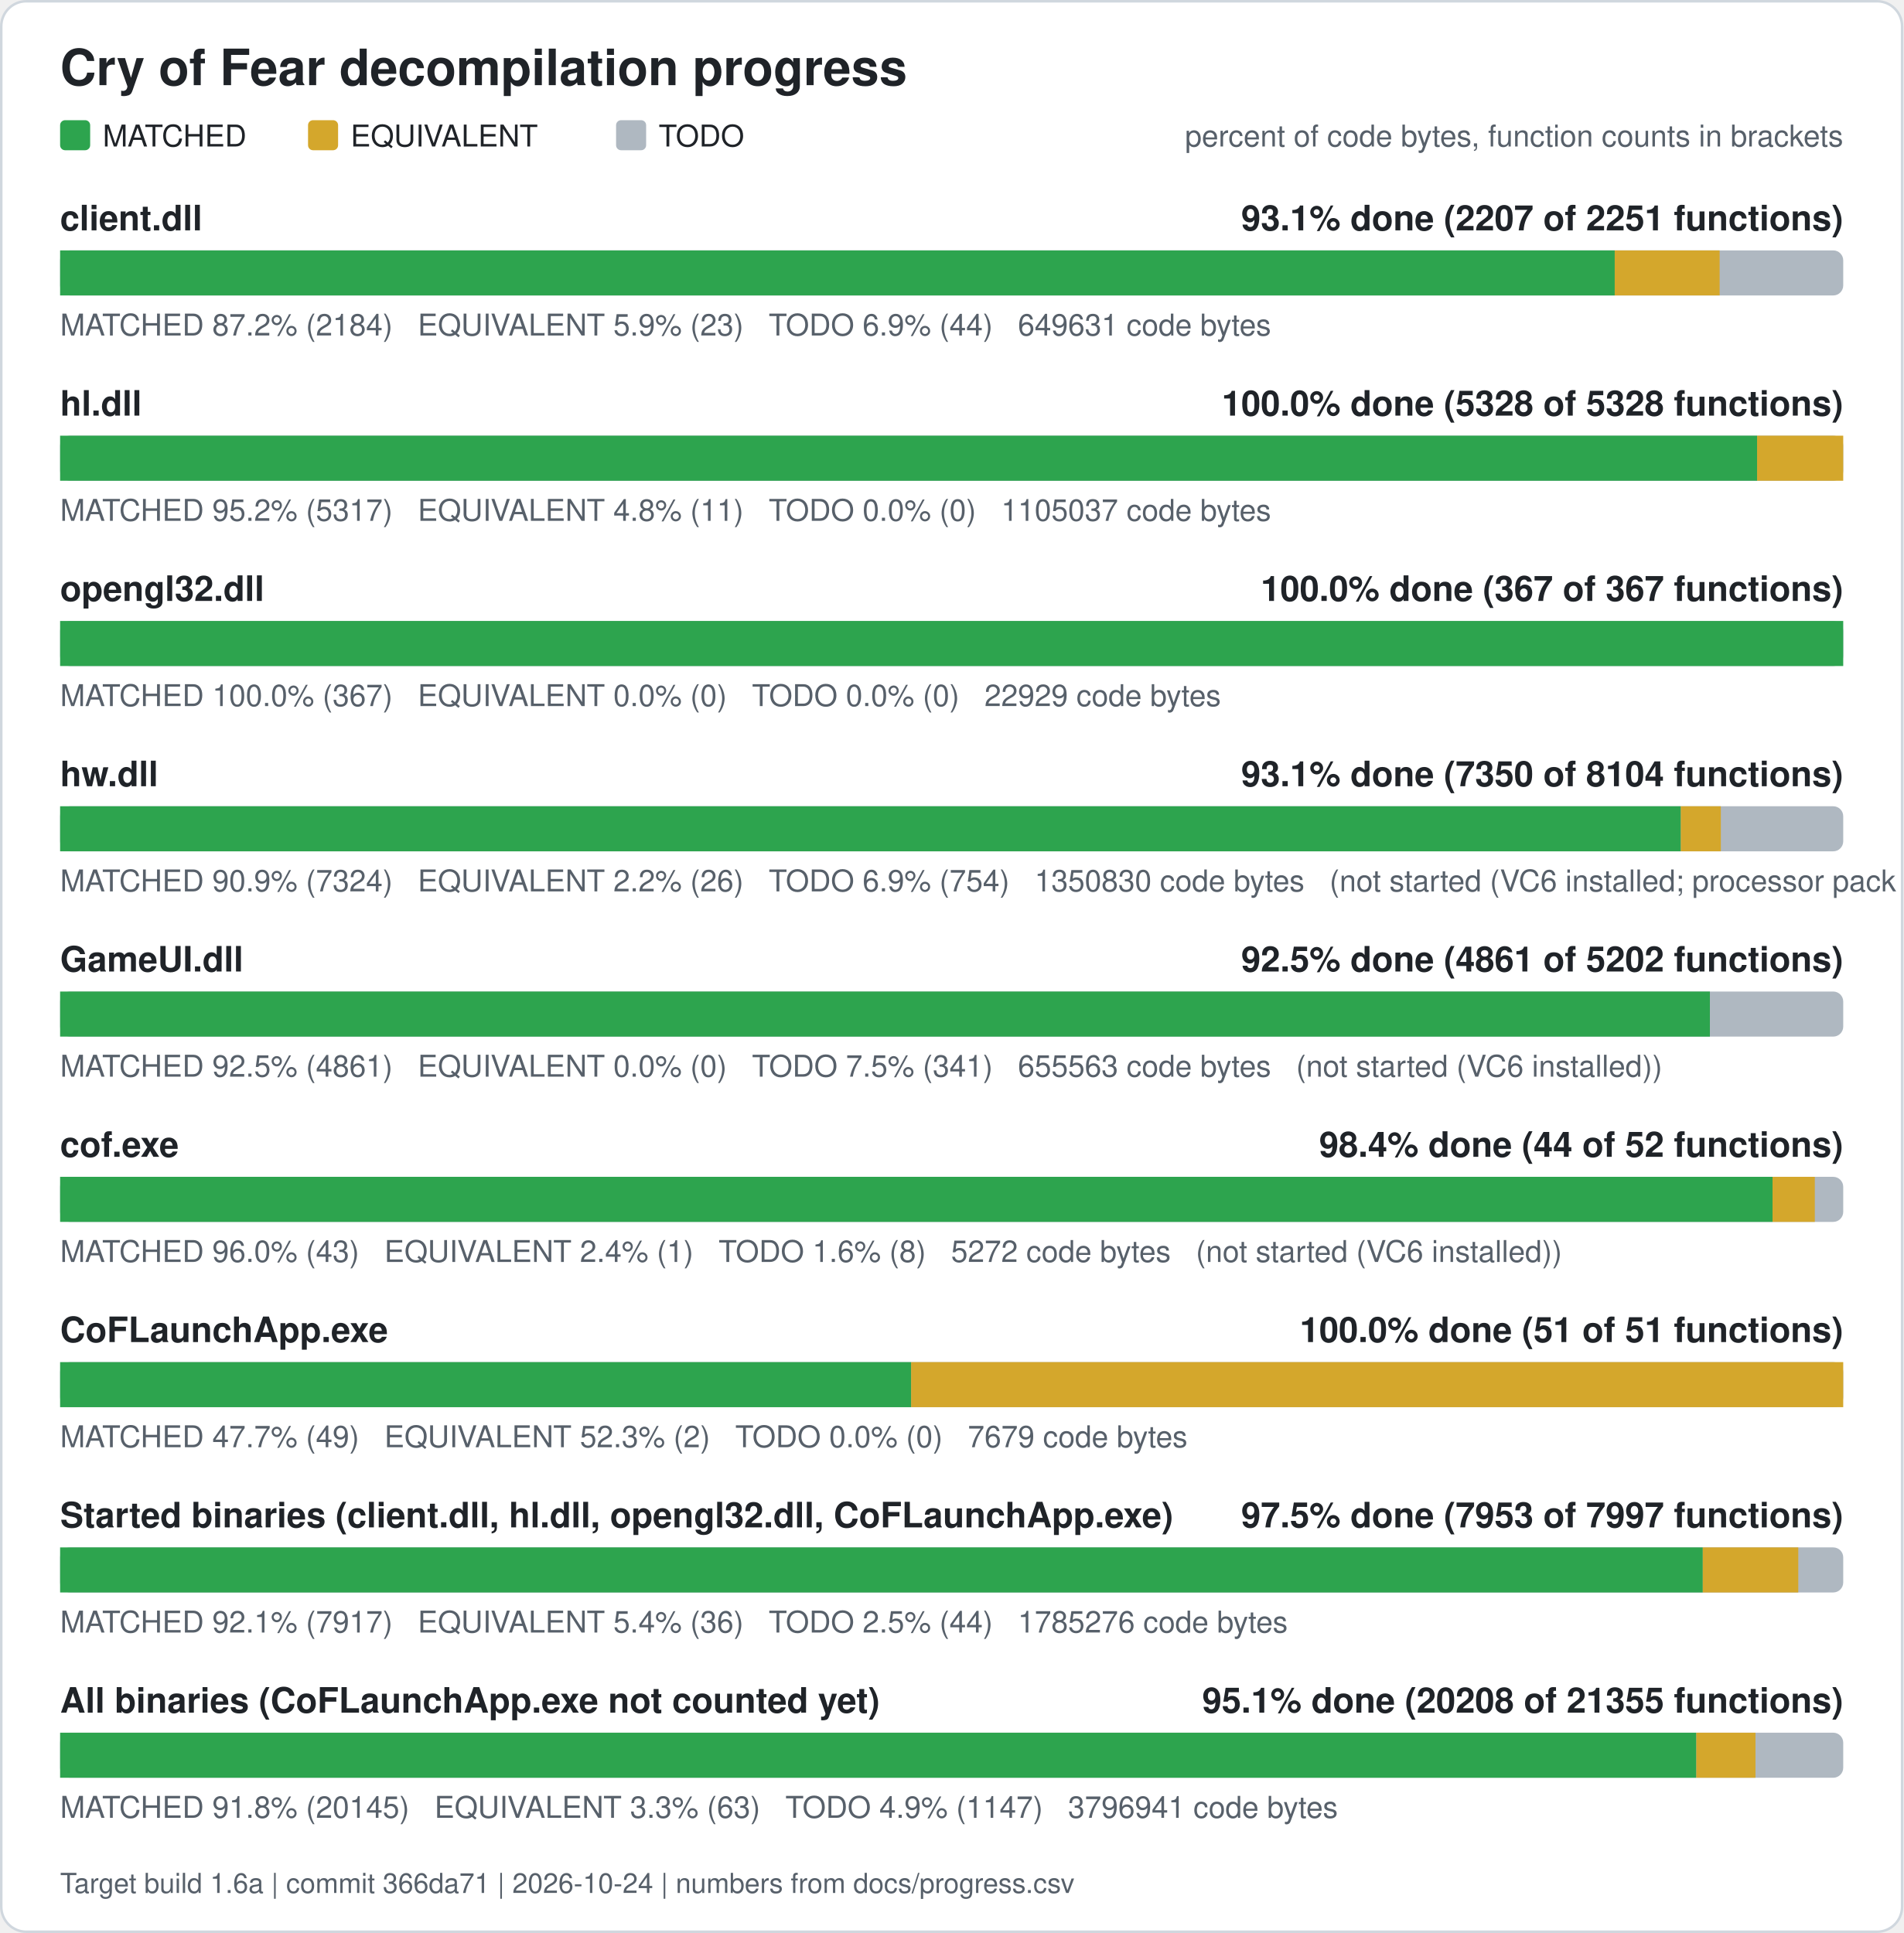
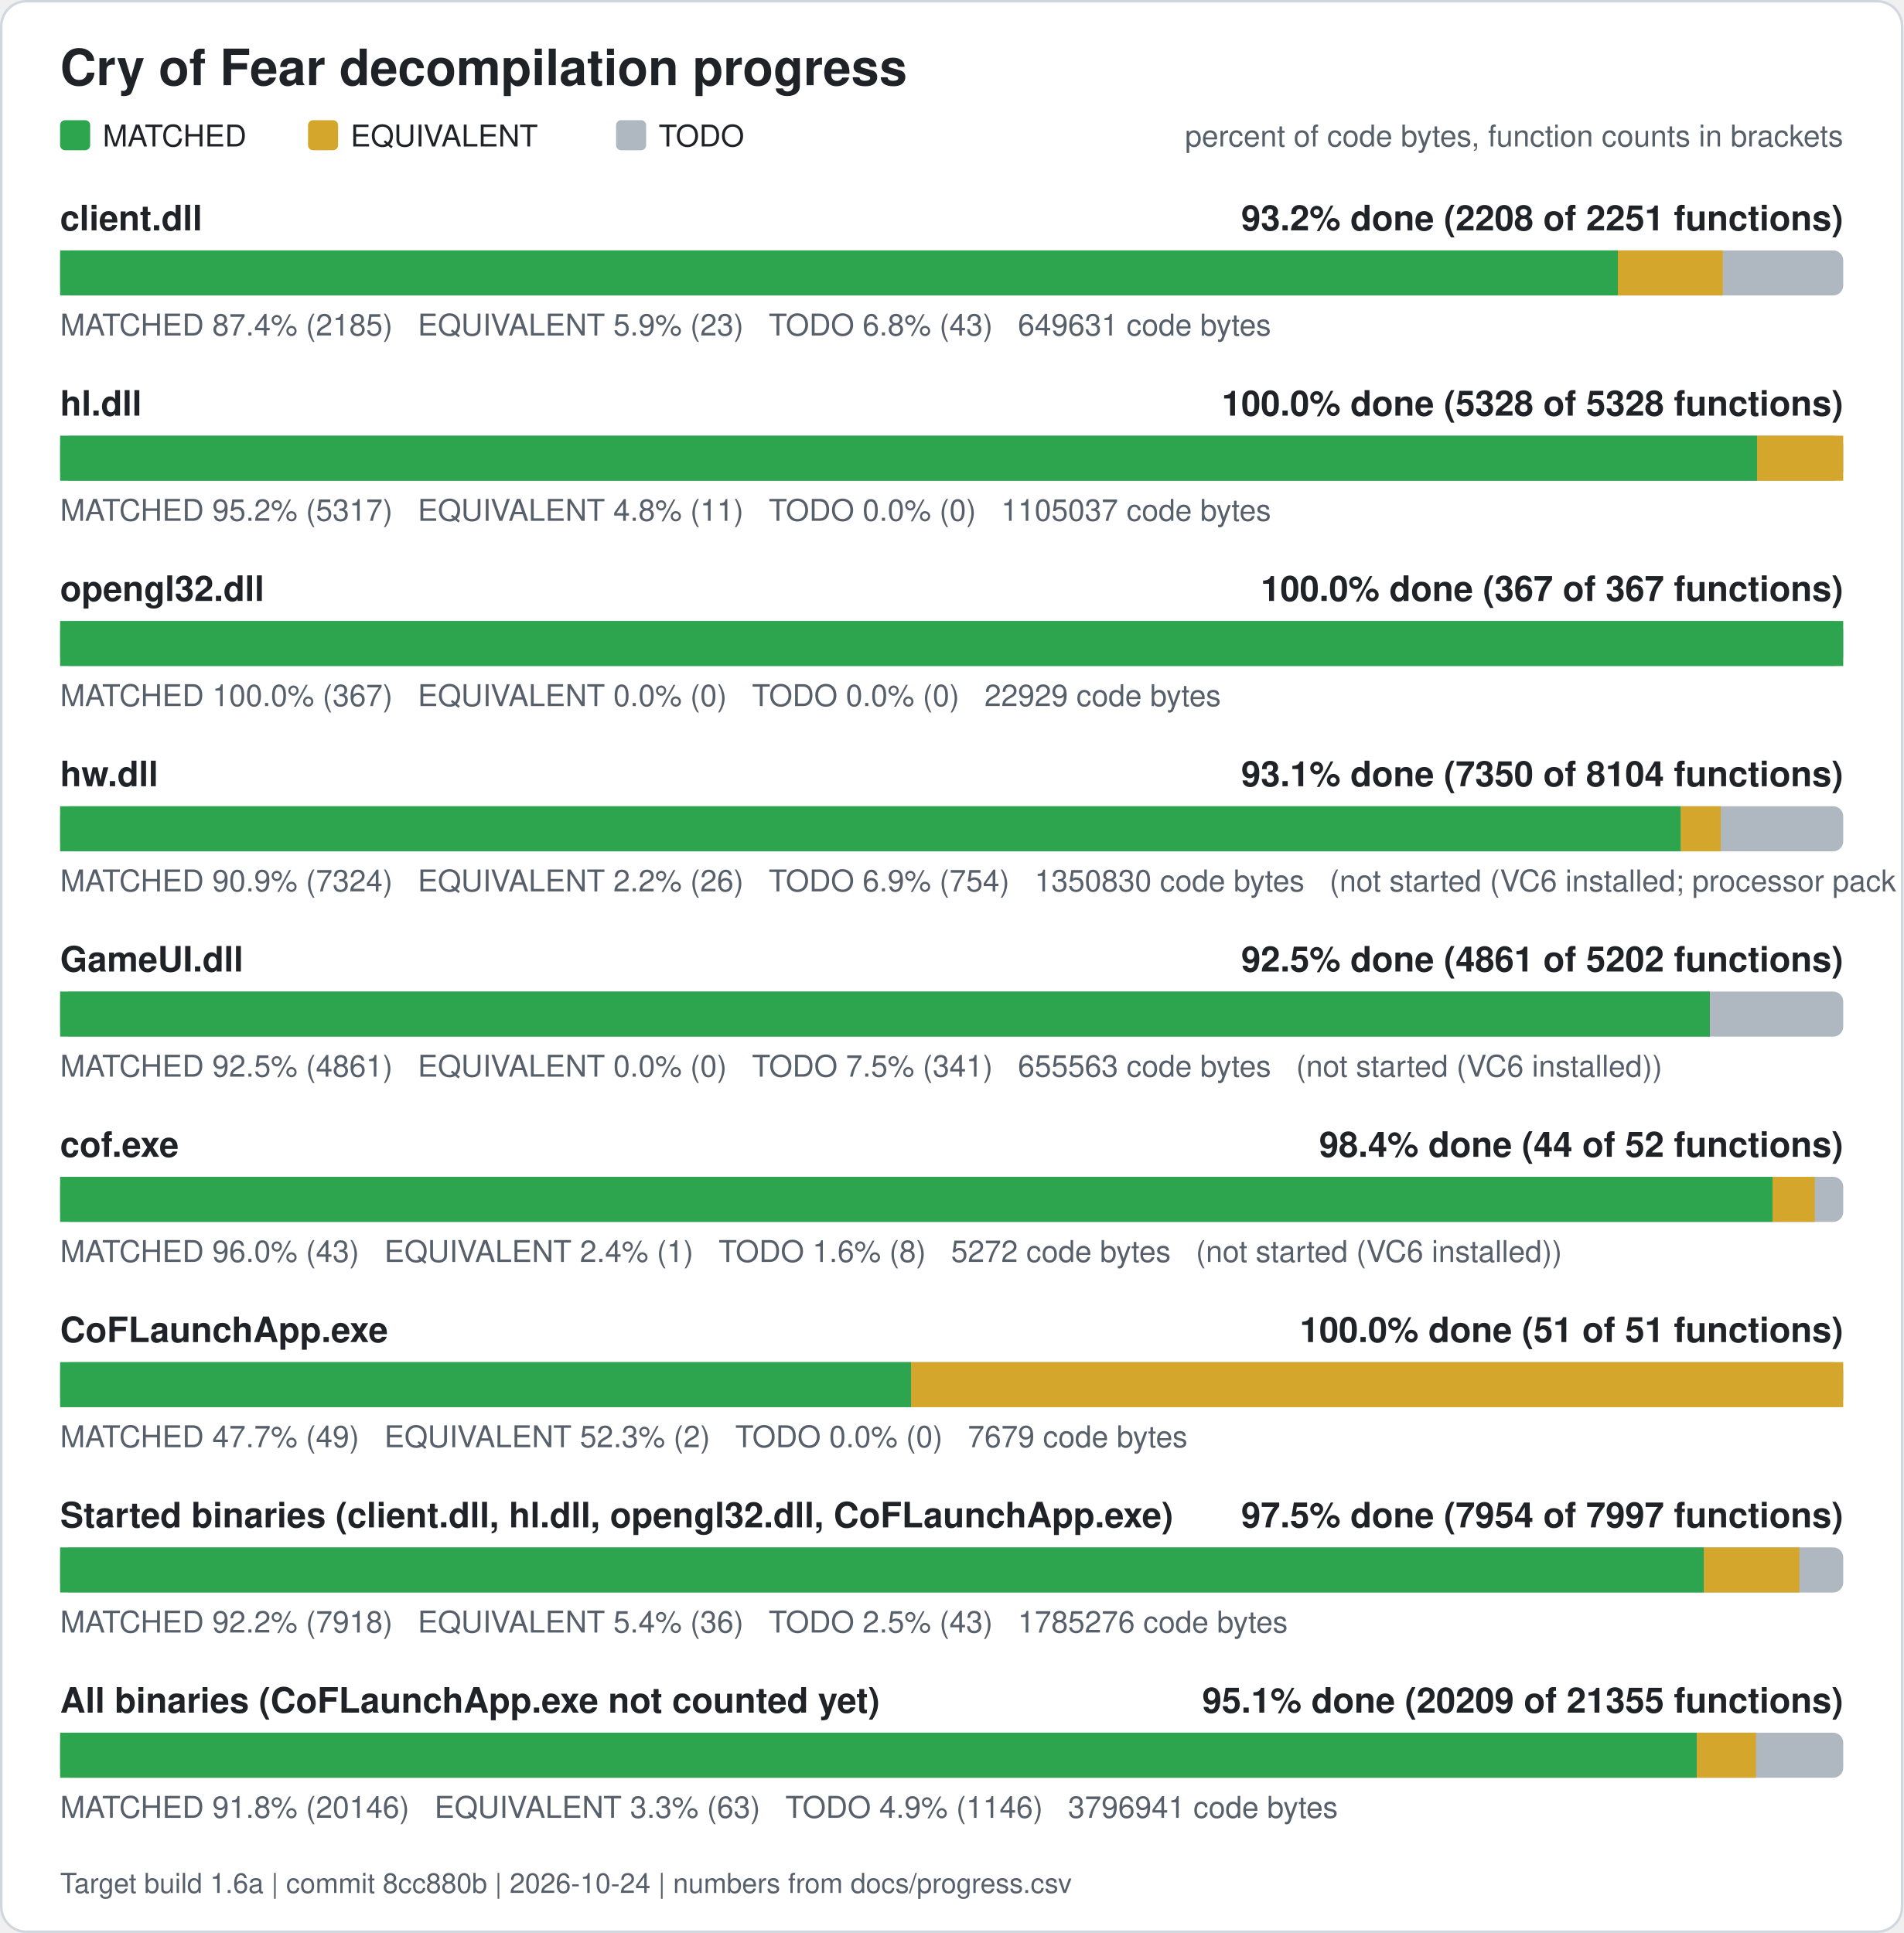
<svg xmlns="http://www.w3.org/2000/svg" width="760" height="772" viewBox="0 0 760 772" role="img" aria-label="Cry of Fear decompilation progress">
  <rect x="0.5" y="0.5" width="759" height="771" rx="10" fill="#ffffff" stroke="#d0d7de" />
  <text x="24" y="34" font-family="Segoe UI, Helvetica, Arial, sans-serif" font-size="20" font-weight="600" fill="#1f2328">Cry of Fear decompilation progress</text>
  <rect x="24" y="48" width="12" height="12" rx="2" fill="#2da44e" />
  <text x="41" y="58.5" font-family="Segoe UI, Helvetica, Arial, sans-serif" font-size="12" fill="#1f2328">MATCHED</text>
  <rect x="123" y="48" width="12" height="12" rx="2" fill="#d4a72c" />
  <text x="140" y="58.5" font-family="Segoe UI, Helvetica, Arial, sans-serif" font-size="12" fill="#1f2328">EQUIVALENT</text>
  <rect x="246" y="48" width="12" height="12" rx="2" fill="#afb8c1" />
  <text x="263" y="58.5" font-family="Segoe UI, Helvetica, Arial, sans-serif" font-size="12" fill="#1f2328">TODO</text>
  <text x="736" y="58.5" font-family="Segoe UI, Helvetica, Arial, sans-serif" font-size="12" fill="#57606a" text-anchor="end">percent of code bytes, function counts in brackets</text>
  <text x="24" y="92" font-family="Segoe UI, Helvetica, Arial, sans-serif" font-size="14" font-weight="600" fill="#1f2328">client.dll</text>
-   <text x="736" y="92" font-family="Segoe UI, Helvetica, Arial, sans-serif" font-size="14" font-weight="600" fill="#1f2328" text-anchor="end">93.1% done (2207 of 2251 functions)</text>
+   <text x="736" y="92" font-family="Segoe UI, Helvetica, Arial, sans-serif" font-size="14" font-weight="600" fill="#1f2328" text-anchor="end">93.2% done (2208 of 2251 functions)</text>
  <rect x="24" y="100" width="712" height="18" rx="4" fill="#afb8c1" />
-   <rect x="24.00" y="100" width="620.76" height="18" fill="#2da44e" />
-   <rect x="644.76" y="100" width="41.89" height="18" fill="#d4a72c" />
-   <text x="24" y="134" font-family="Segoe UI, Helvetica, Arial, sans-serif" font-size="12" fill="#57606a" xml:space="preserve">MATCHED 87.2% (2184)   EQUIVALENT 5.9% (23)   TODO 6.9% (44)   649631 code bytes</text>
+   <rect x="24.00" y="100" width="622.01" height="18" fill="#2da44e" />
+   <rect x="646.01" y="100" width="41.89" height="18" fill="#d4a72c" />
+   <text x="24" y="134" font-family="Segoe UI, Helvetica, Arial, sans-serif" font-size="12" fill="#57606a" xml:space="preserve">MATCHED 87.4% (2185)   EQUIVALENT 5.9% (23)   TODO 6.8% (43)   649631 code bytes</text>
  <text x="24" y="166" font-family="Segoe UI, Helvetica, Arial, sans-serif" font-size="14" font-weight="600" fill="#1f2328">hl.dll</text>
  <text x="736" y="166" font-family="Segoe UI, Helvetica, Arial, sans-serif" font-size="14" font-weight="600" fill="#1f2328" text-anchor="end">100.0% done (5328 of 5328 functions)</text>
  <rect x="24" y="174" width="712" height="18" rx="4" fill="#afb8c1" />
  <rect x="24.00" y="174" width="677.61" height="18" fill="#2da44e" />
  <rect x="701.61" y="174" width="34.39" height="18" fill="#d4a72c" />
  <text x="24" y="208" font-family="Segoe UI, Helvetica, Arial, sans-serif" font-size="12" fill="#57606a" xml:space="preserve">MATCHED 95.2% (5317)   EQUIVALENT 4.8% (11)   TODO 0.0% (0)   1105037 code bytes</text>
  <text x="24" y="240" font-family="Segoe UI, Helvetica, Arial, sans-serif" font-size="14" font-weight="600" fill="#1f2328">opengl32.dll</text>
  <text x="736" y="240" font-family="Segoe UI, Helvetica, Arial, sans-serif" font-size="14" font-weight="600" fill="#1f2328" text-anchor="end">100.0% done (367 of 367 functions)</text>
  <rect x="24" y="248" width="712" height="18" rx="4" fill="#afb8c1" />
  <rect x="24.00" y="248" width="712.00" height="18" fill="#2da44e" />
  <text x="24" y="282" font-family="Segoe UI, Helvetica, Arial, sans-serif" font-size="12" fill="#57606a" xml:space="preserve">MATCHED 100.0% (367)   EQUIVALENT 0.0% (0)   TODO 0.0% (0)   22929 code bytes</text>
  <text x="24" y="314" font-family="Segoe UI, Helvetica, Arial, sans-serif" font-size="14" font-weight="600" fill="#1f2328">hw.dll</text>
  <text x="736" y="314" font-family="Segoe UI, Helvetica, Arial, sans-serif" font-size="14" font-weight="600" fill="#1f2328" text-anchor="end">93.1% done (7350 of 8104 functions)</text>
  <rect x="24" y="322" width="712" height="18" rx="4" fill="#afb8c1" />
  <rect x="24.00" y="322" width="647.15" height="18" fill="#2da44e" />
  <rect x="671.15" y="322" width="15.98" height="18" fill="#d4a72c" />
  <text x="24" y="356" font-family="Segoe UI, Helvetica, Arial, sans-serif" font-size="12" fill="#57606a" xml:space="preserve">MATCHED 90.9% (7324)   EQUIVALENT 2.2% (26)   TODO 6.9% (754)   1350830 code bytes   (not started (VC6 installed; processor pack and VS 2005 objects need those compilers))</text>
  <text x="24" y="388" font-family="Segoe UI, Helvetica, Arial, sans-serif" font-size="14" font-weight="600" fill="#1f2328">GameUI.dll</text>
  <text x="736" y="388" font-family="Segoe UI, Helvetica, Arial, sans-serif" font-size="14" font-weight="600" fill="#1f2328" text-anchor="end">92.5% done (4861 of 5202 functions)</text>
  <rect x="24" y="396" width="712" height="18" rx="4" fill="#afb8c1" />
  <rect x="24.00" y="396" width="658.76" height="18" fill="#2da44e" />
  <text x="24" y="430" font-family="Segoe UI, Helvetica, Arial, sans-serif" font-size="12" fill="#57606a" xml:space="preserve">MATCHED 92.5% (4861)   EQUIVALENT 0.0% (0)   TODO 7.5% (341)   655563 code bytes   (not started (VC6 installed))</text>
  <text x="24" y="462" font-family="Segoe UI, Helvetica, Arial, sans-serif" font-size="14" font-weight="600" fill="#1f2328">cof.exe</text>
  <text x="736" y="462" font-family="Segoe UI, Helvetica, Arial, sans-serif" font-size="14" font-weight="600" fill="#1f2328" text-anchor="end">98.4% done (44 of 52 functions)</text>
  <rect x="24" y="470" width="712" height="18" rx="4" fill="#afb8c1" />
  <rect x="24.00" y="470" width="683.77" height="18" fill="#2da44e" />
  <rect x="707.77" y="470" width="16.88" height="18" fill="#d4a72c" />
  <text x="24" y="504" font-family="Segoe UI, Helvetica, Arial, sans-serif" font-size="12" fill="#57606a" xml:space="preserve">MATCHED 96.0% (43)   EQUIVALENT 2.4% (1)   TODO 1.6% (8)   5272 code bytes   (not started (VC6 installed))</text>
  <text x="24" y="536" font-family="Segoe UI, Helvetica, Arial, sans-serif" font-size="14" font-weight="600" fill="#1f2328">CoFLaunchApp.exe</text>
  <text x="736" y="536" font-family="Segoe UI, Helvetica, Arial, sans-serif" font-size="14" font-weight="600" fill="#1f2328" text-anchor="end">100.0% done (51 of 51 functions)</text>
  <rect x="24" y="544" width="712" height="18" rx="4" fill="#afb8c1" />
  <rect x="24.00" y="544" width="339.82" height="18" fill="#2da44e" />
  <rect x="363.82" y="544" width="372.18" height="18" fill="#d4a72c" />
  <text x="24" y="578" font-family="Segoe UI, Helvetica, Arial, sans-serif" font-size="12" fill="#57606a" xml:space="preserve">MATCHED 47.7% (49)   EQUIVALENT 52.3% (2)   TODO 0.0% (0)   7679 code bytes</text>
  <text x="24" y="610" font-family="Segoe UI, Helvetica, Arial, sans-serif" font-size="14" font-weight="600" fill="#1f2328">Started binaries (client.dll, hl.dll, opengl32.dll, CoFLaunchApp.exe)</text>
-   <text x="736" y="610" font-family="Segoe UI, Helvetica, Arial, sans-serif" font-size="14" font-weight="600" fill="#1f2328" text-anchor="end">97.5% done (7953 of 7997 functions)</text>
+   <text x="736" y="610" font-family="Segoe UI, Helvetica, Arial, sans-serif" font-size="14" font-weight="600" fill="#1f2328" text-anchor="end">97.5% done (7954 of 7997 functions)</text>
  <rect x="24" y="618" width="712" height="18" rx="4" fill="#afb8c1" />
-   <rect x="24.00" y="618" width="655.92" height="18" fill="#2da44e" />
-   <rect x="679.92" y="618" width="38.13" height="18" fill="#d4a72c" />
-   <text x="24" y="652" font-family="Segoe UI, Helvetica, Arial, sans-serif" font-size="12" fill="#57606a" xml:space="preserve">MATCHED 92.1% (7917)   EQUIVALENT 5.4% (36)   TODO 2.5% (44)   1785276 code bytes</text>
+   <rect x="24.00" y="618" width="656.37" height="18" fill="#2da44e" />
+   <rect x="680.37" y="618" width="38.13" height="18" fill="#d4a72c" />
+   <text x="24" y="652" font-family="Segoe UI, Helvetica, Arial, sans-serif" font-size="12" fill="#57606a" xml:space="preserve">MATCHED 92.2% (7918)   EQUIVALENT 5.4% (36)   TODO 2.5% (43)   1785276 code bytes</text>
  <text x="24" y="684" font-family="Segoe UI, Helvetica, Arial, sans-serif" font-size="14" font-weight="600" fill="#1f2328">All binaries (CoFLaunchApp.exe not counted yet)</text>
-   <text x="736" y="684" font-family="Segoe UI, Helvetica, Arial, sans-serif" font-size="14" font-weight="600" fill="#1f2328" text-anchor="end">95.1% done (20208 of 21355 functions)</text>
+   <text x="736" y="684" font-family="Segoe UI, Helvetica, Arial, sans-serif" font-size="14" font-weight="600" fill="#1f2328" text-anchor="end">95.1% done (20209 of 21355 functions)</text>
  <rect x="24" y="692" width="712" height="18" rx="4" fill="#afb8c1" />
-   <rect x="24.00" y="692" width="653.33" height="18" fill="#2da44e" />
-   <rect x="677.33" y="692" width="23.63" height="18" fill="#d4a72c" />
-   <text x="24" y="726" font-family="Segoe UI, Helvetica, Arial, sans-serif" font-size="12" fill="#57606a" xml:space="preserve">MATCHED 91.8% (20145)   EQUIVALENT 3.3% (63)   TODO 4.9% (1147)   3796941 code bytes</text>
-   <text x="24" y="756" font-family="Segoe UI, Helvetica, Arial, sans-serif" font-size="11" fill="#57606a">Target build 1.6a | commit 366da71 | 2026-10-24 | numbers from docs/progress.csv</text>
+   <rect x="24.00" y="692" width="653.54" height="18" fill="#2da44e" />
+   <rect x="677.54" y="692" width="23.63" height="18" fill="#d4a72c" />
+   <text x="24" y="726" font-family="Segoe UI, Helvetica, Arial, sans-serif" font-size="12" fill="#57606a" xml:space="preserve">MATCHED 91.8% (20146)   EQUIVALENT 3.3% (63)   TODO 4.9% (1146)   3796941 code bytes</text>
+   <text x="24" y="756" font-family="Segoe UI, Helvetica, Arial, sans-serif" font-size="11" fill="#57606a">Target build 1.6a | commit 8cc880b | 2026-10-24 | numbers from docs/progress.csv</text>
</svg>
